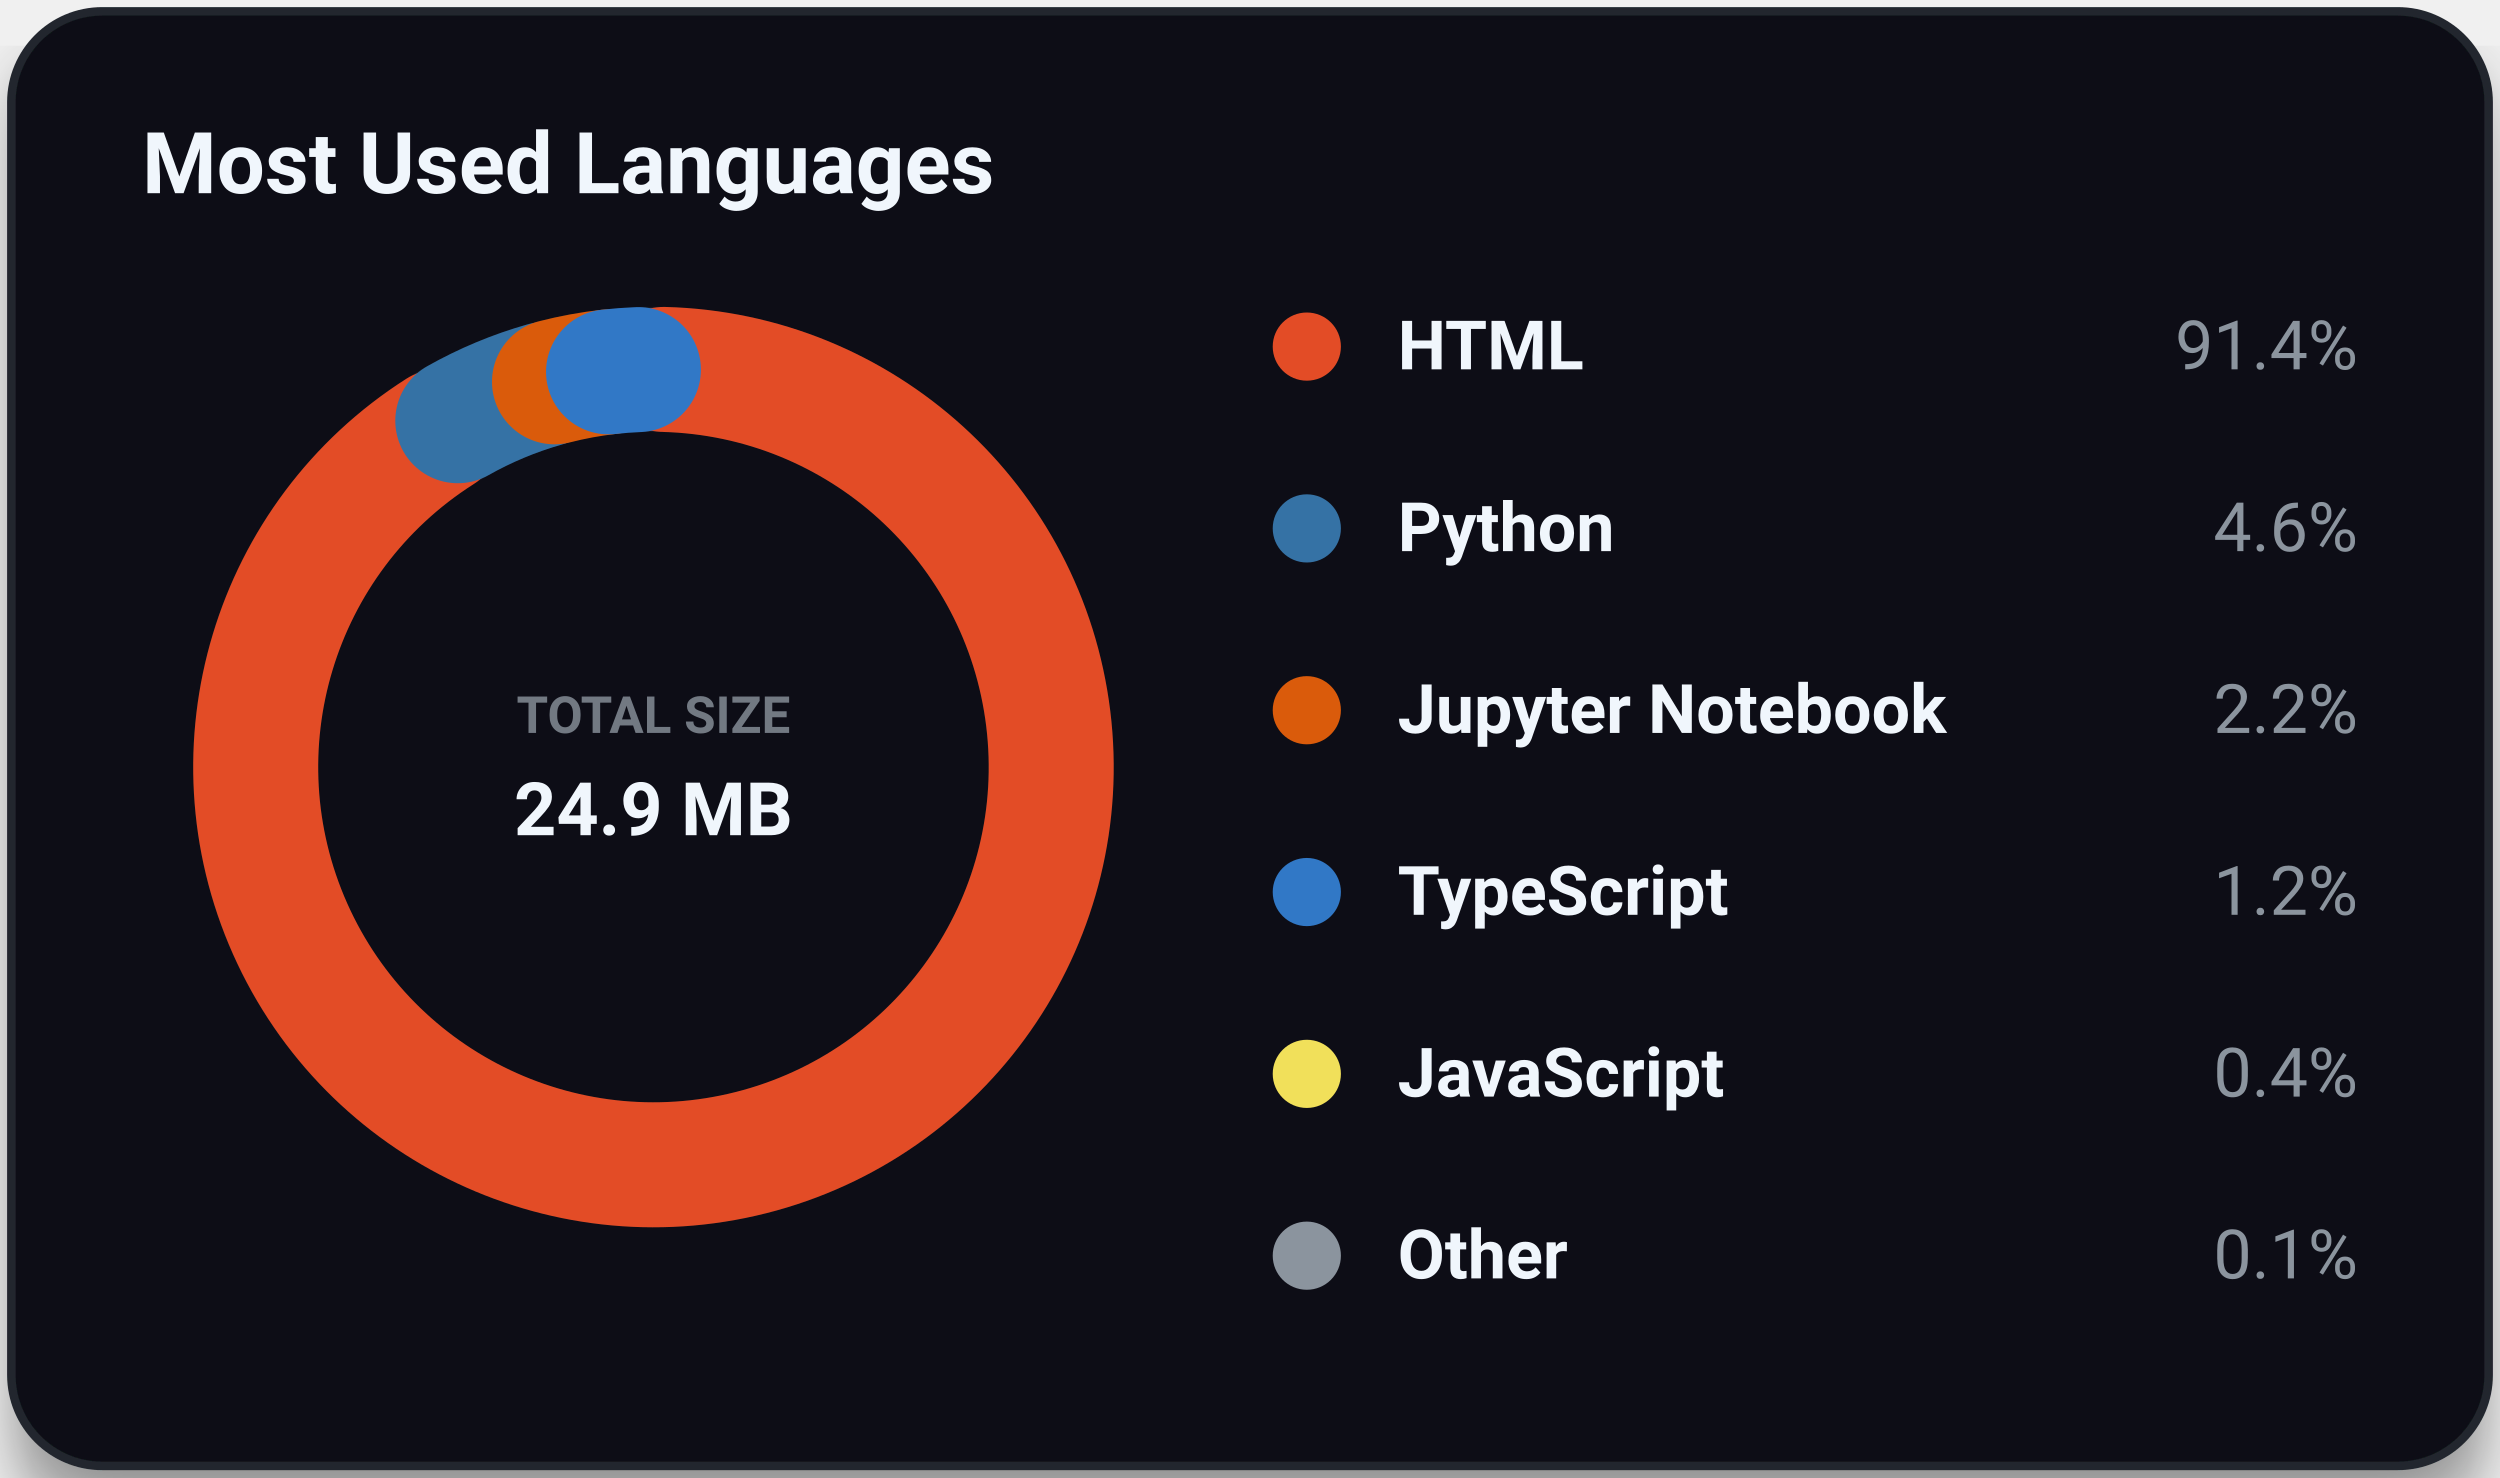
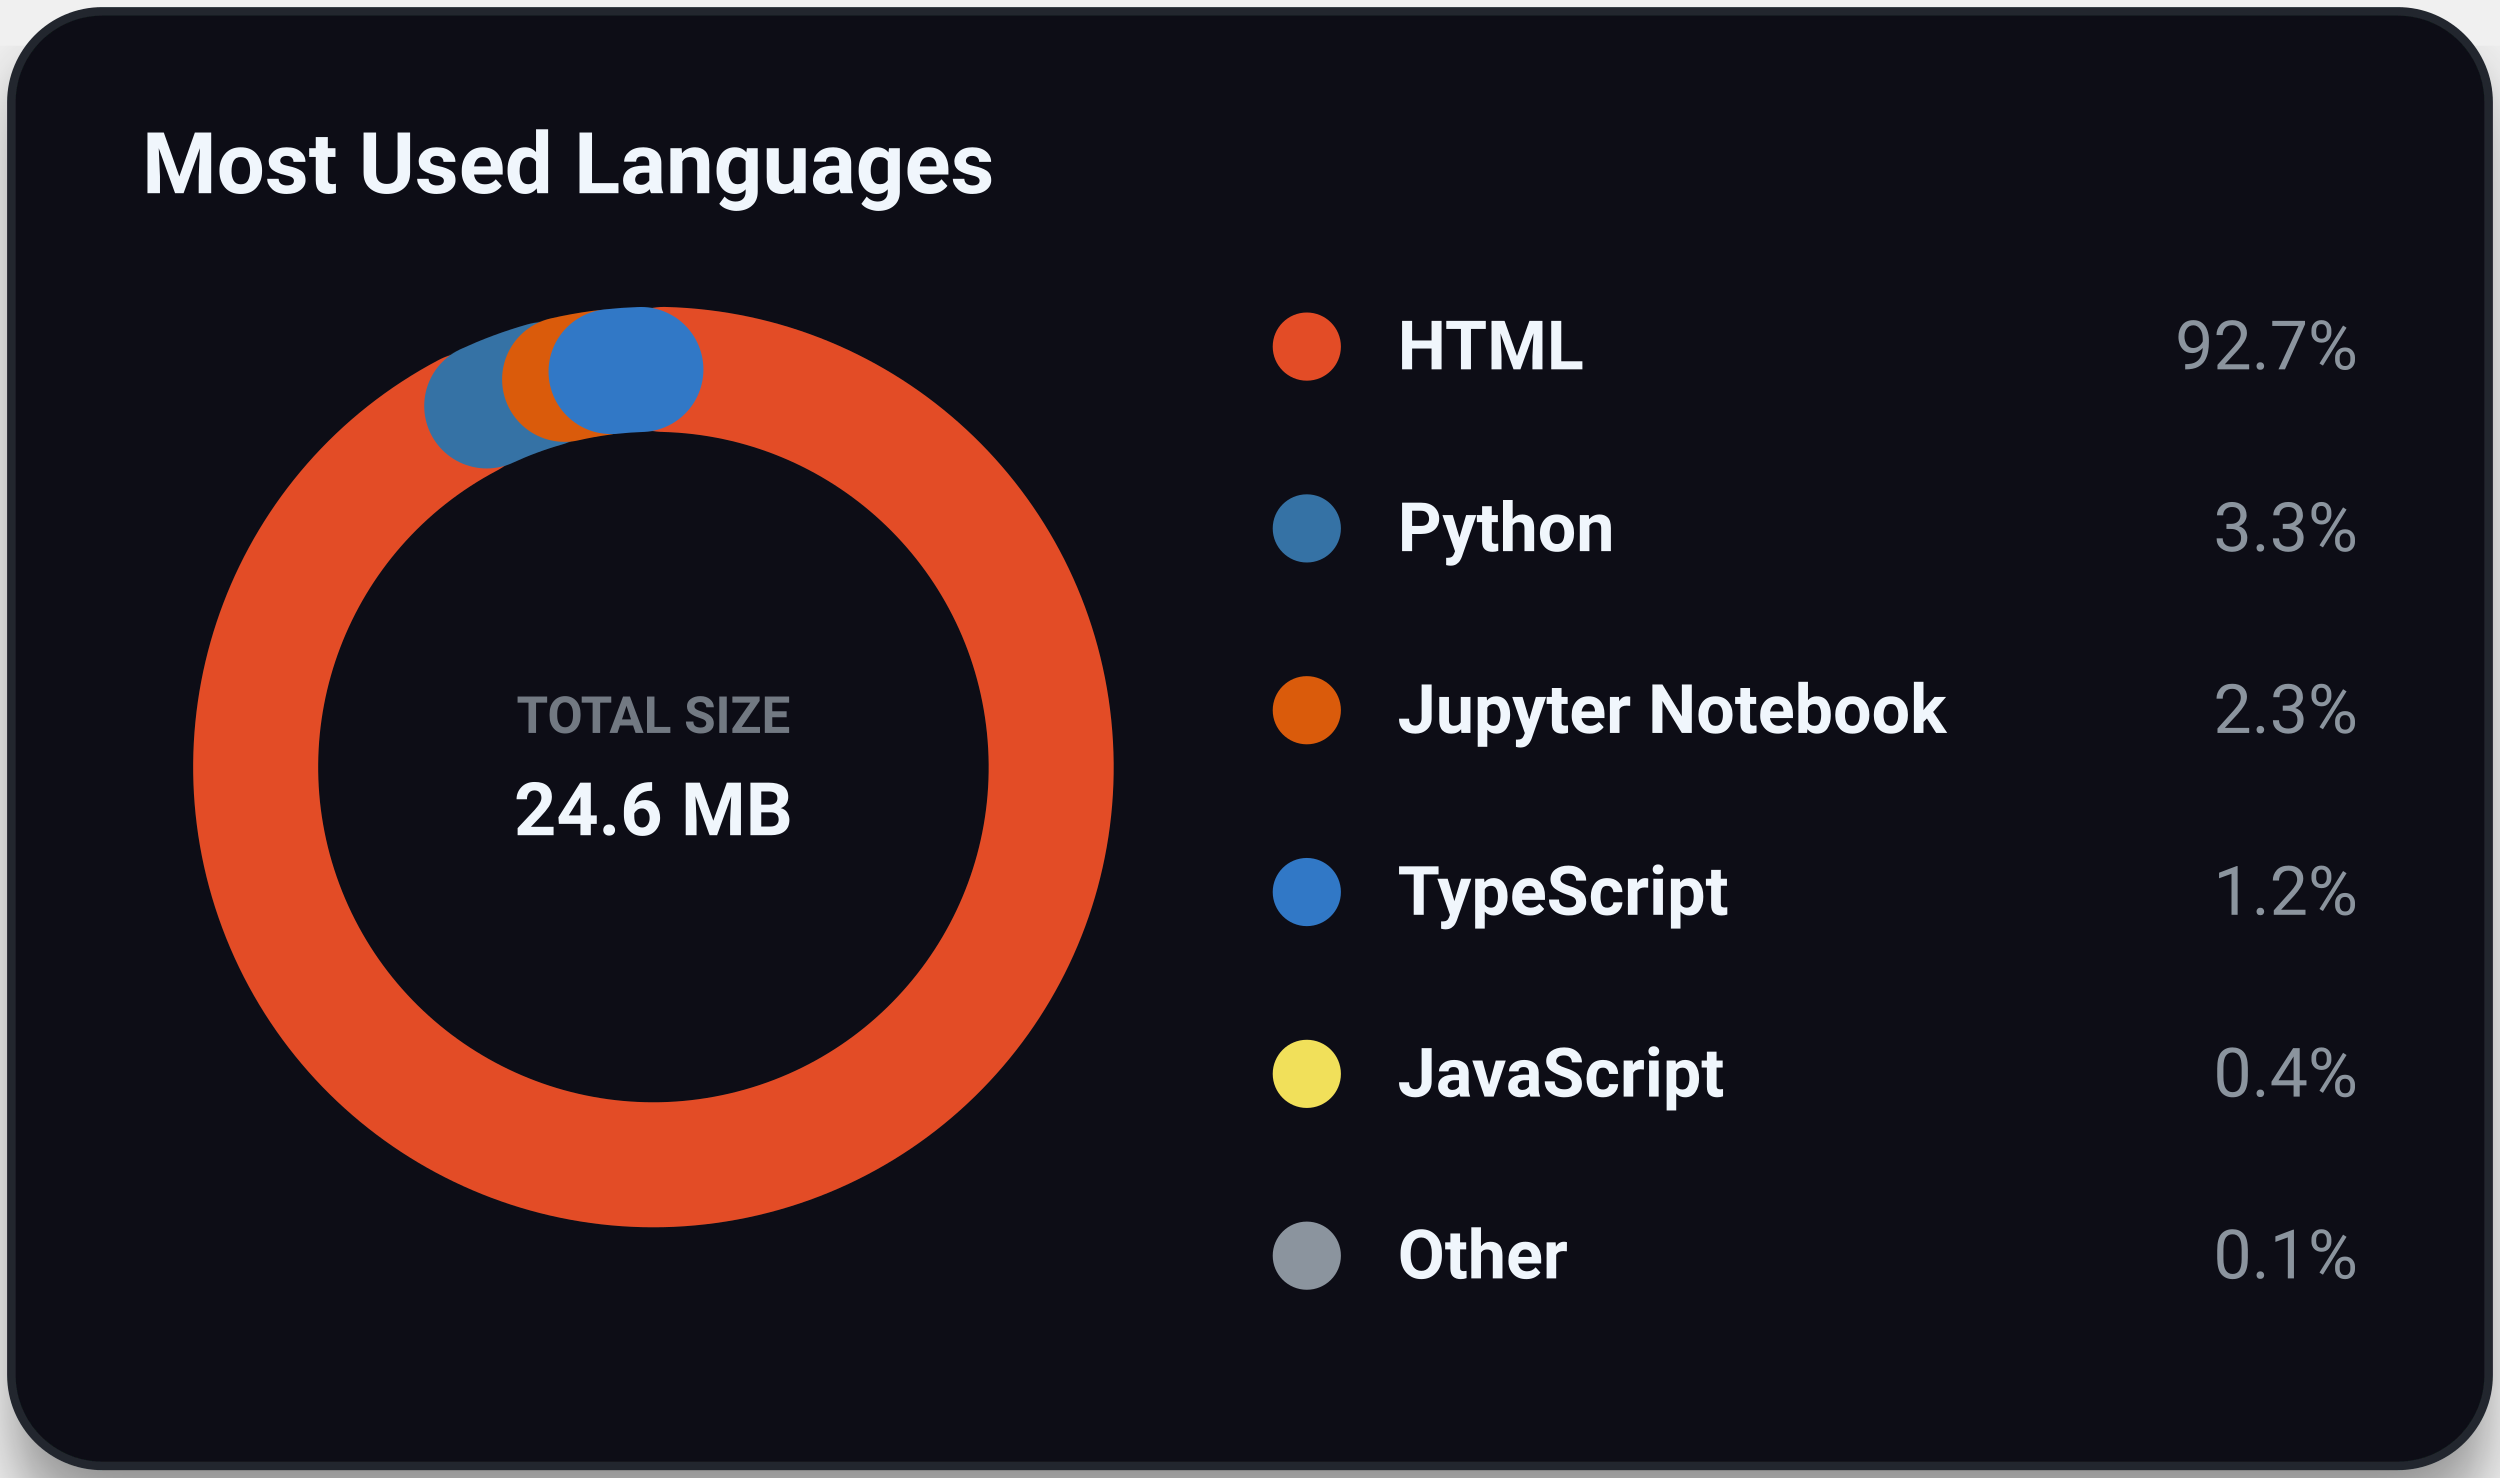
<svg xmlns="http://www.w3.org/2000/svg" viewBox="0 0 440 260" width="100%" height="100%" class="svg-container">
  <style>
        .svg-container {
            font-family: -apple-system, BlinkMacSystemFont, 'Segoe UI', Roboto, Helvetica, Arial, sans-serif;
            background-color: transparent;
        }
        
        /* Grid and borders */
        .grid-line {
            stroke: #30363d;
            stroke-width: 1;
            opacity: 0.5;
        }
        .border-line {
            stroke: #21262d;
            stroke-width: 1.5;
        }
        
        /* Interactive 3D cubes */
        .cube-group {
            transition: transform 0.25s cubic-bezier(0.4, 0, 0.2, 1), filter 0.25s ease;
            cursor: pointer;
        }
        .cube-group:hover {
            transform: translateY(-8px);
            filter: brightness(1.2) drop-shadow(0 12px 16px rgba(0, 0, 0, 0.6));
        }
        
        /* Donut slice hover logic */
        .donut-slice {
            transition: stroke-width 0.2s ease, filter 0.2s ease, opacity 0.2s ease;
            cursor: pointer;
        }
        .donut-slice:hover {
            stroke-width: 34 !important;
            filter: brightness(1.15) drop-shadow(0 4px 6px rgba(0, 0, 0, 0.3));
            opacity: 1 !important;
        }

        /* Radar chart hover items */
        .radar-area {
            transition: fill-opacity 0.3s ease, stroke-width 0.3s ease;
        }
        .radar-area:hover {
            fill-opacity: 0.35;
            stroke-width: 3px;
        }
        .radar-marker {
            transition: r 0.2s ease, fill 0.2s ease;
        }
        .radar-marker:hover {
            r: 7;
            fill: #ffffff;
        }
        
        
        @keyframes floatIn {
            0% {
                transform: translateY(30px);
                opacity: 0;
            }
            100% {
                transform: translateY(0);
                opacity: 1;
            }
        }
        .animate-item {
            animation: floatIn 0.8s cubic-bezier(0.16, 1, 0.3, 1) both;
        }
        
    </style>
  <defs>
    <filter id="cube-shadow" x="-50%" y="-50%" width="200%" height="200%">
      <feDropShadow dx="0" dy="5" stdDeviation="4" flood-color="#000000" flood-opacity="0.35" />
    </filter>
    <filter id="card-shadow" x="-20%" y="-20%" width="140%" height="140%">
      <feDropShadow dx="0" dy="8" stdDeviation="6" flood-color="#000000" flood-opacity="0.4" />
    </filter>
    <filter id="accent-glow" x="-30%" y="-30%" width="160%" height="160%">
      <feGaussianBlur stdDeviation="5" result="blur" />
      <feComponentTransfer in="blur" result="glow">
        <feFuncA type="linear" slope="0.5" />
      </feComponentTransfer>
      <feMerge>
        <feMergeNode in="glow" />
        <feMergeNode in="SourceGraphic" />
      </feMerge>
    </filter>
  </defs>
  <rect x="2.00" y="2.00" width="436.00" height="256.00" rx="16.00" ry="16.00" fill="#0d1117" opacity="1.00" stroke="#21262d" stroke-width="1.50" filter="url(#card-shadow)" />
  <text x="25.00" y="34.00" font-size="15" fill="#f0f6fc" text-anchor="start" font-weight="bold" opacity="1.00">Most Used Languages</text>
  <circle cx="115.00" cy="135.00" r="70.00" fill="none" opacity="0.30" stroke="#30363d" stroke-width="22.00" />
-   <path d="M 116.83 65.02 A 70.00 70.00 0 1 1 77.43 75.94" fill="none" stroke="#e34c26" stroke-width="22.0" stroke-linecap="round" class="donut-slice animate-item" style="animation-delay: 0.00s; transform-origin: 115.0px 135.0px;" />
-   <path d="M 80.57 74.05 A 70.00 70.00 0 0 1 95.82 67.68" fill="none" stroke="#3572A5" stroke-width="22.0" stroke-linecap="round" class="donut-slice animate-item" style="animation-delay: 0.10s; transform-origin: 115.0px 135.0px;" />
-   <path d="M 97.59 67.20 A 70.00 70.00 0 0 1 107.10 65.45" fill="none" stroke="#DA5B0B" stroke-width="22.0" stroke-linecap="round" class="donut-slice animate-item" style="animation-delay: 0.20s; transform-origin: 115.0px 135.0px;" />
-   <path d="M 107.10 65.45 A 70.00 70.00 0 0 1 112.36 65.05" fill="none" stroke="#3178c6" stroke-width="22.0" stroke-linecap="round" class="donut-slice animate-item" style="animation-delay: 0.30s; transform-origin: 115.0px 135.0px;" />
+   <path d="M 116.83 65.02 A 70.00 70.00 0 1 1 82.37 73.07" fill="none" stroke="#e34c26" stroke-width="22.0" stroke-linecap="round" class="donut-slice animate-item" style="animation-delay: 0.00s; transform-origin: 115.0px 135.0px;" />
+   <path d="M 85.66 71.45 A 70.00 70.00 0 0 1 95.82 67.68" fill="none" stroke="#3572A5" stroke-width="22.0" stroke-linecap="round" class="donut-slice animate-item" style="animation-delay: 0.10s; transform-origin: 115.0px 135.0px;" />
+   <path d="M 99.37 66.77 A 70.00 70.00 0 0 1 105.72 65.62" fill="none" stroke="#DA5B0B" stroke-width="22.0" stroke-linecap="round" class="donut-slice animate-item" style="animation-delay: 0.20s; transform-origin: 115.0px 135.0px;" />
+   <path d="M 107.54 65.40 A 70.00 70.00 0 0 1 112.80 65.03" fill="none" stroke="#3178c6" stroke-width="22.0" stroke-linecap="round" class="donut-slice animate-item" style="animation-delay: 0.30s; transform-origin: 115.0px 135.0px;" />
  <text x="115.00" y="129.00" font-size="9" fill="#8b949e" text-anchor="middle" font-weight="bold" opacity="0.80">TOTAL SIZE</text>
-   <text x="115.00" y="147.00" font-size="13" fill="#f0f6fc" text-anchor="middle" font-weight="bold" opacity="1.00">24.9 MB</text>
+   <text x="115.00" y="147.00" font-size="13" fill="#f0f6fc" text-anchor="middle" font-weight="bold" opacity="1.00">24.6 MB</text>
  <circle cx="230.00" cy="61.00" r="6.00" fill="#e34c26" opacity="1.00" />
  <text x="246.00" y="65.00" font-size="12" fill="#f0f6fc" text-anchor="start" font-weight="bold" opacity="1.00">HTML</text>
-   <text x="415.00" y="65.00" font-size="12" fill="#8b949e" text-anchor="end" font-weight="normal" opacity="1.00">91.4%</text>
+   <text x="415.00" y="65.00" font-size="12" fill="#8b949e" text-anchor="end" font-weight="normal" opacity="1.00">92.7%</text>
  <circle cx="230.00" cy="93.00" r="6.00" fill="#3572A5" opacity="1.00" />
  <text x="246.00" y="97.00" font-size="12" fill="#f0f6fc" text-anchor="start" font-weight="bold" opacity="1.00">Python</text>
-   <text x="415.00" y="97.00" font-size="12" fill="#8b949e" text-anchor="end" font-weight="normal" opacity="1.00">4.6%</text>
+   <text x="415.00" y="97.00" font-size="12" fill="#8b949e" text-anchor="end" font-weight="normal" opacity="1.00">3.3%</text>
  <circle cx="230.00" cy="125.00" r="6.00" fill="#DA5B0B" opacity="1.00" />
  <text x="246.00" y="129.00" font-size="12" fill="#f0f6fc" text-anchor="start" font-weight="bold" opacity="1.00">Jupyter Notebook</text>
-   <text x="415.00" y="129.00" font-size="12" fill="#8b949e" text-anchor="end" font-weight="normal" opacity="1.00">2.2%</text>
+   <text x="415.00" y="129.00" font-size="12" fill="#8b949e" text-anchor="end" font-weight="normal" opacity="1.00">2.3%</text>
  <circle cx="230.00" cy="157.00" r="6.00" fill="#3178c6" opacity="1.00" />
  <text x="246.00" y="161.00" font-size="12" fill="#f0f6fc" text-anchor="start" font-weight="bold" opacity="1.00">TypeScript</text>
  <text x="415.00" y="161.00" font-size="12" fill="#8b949e" text-anchor="end" font-weight="normal" opacity="1.00">1.2%</text>
  <circle cx="230.00" cy="189.00" r="6.00" fill="#f1e05a" opacity="1.00" />
  <text x="246.00" y="193.00" font-size="12" fill="#f0f6fc" text-anchor="start" font-weight="bold" opacity="1.00">JavaScript</text>
  <text x="415.00" y="193.00" font-size="12" fill="#8b949e" text-anchor="end" font-weight="normal" opacity="1.00">0.4%</text>
  <circle cx="230.00" cy="221.00" r="6.00" fill="#8b949e" opacity="1.00" />
  <text x="246.00" y="225.00" font-size="12" fill="#f0f6fc" text-anchor="start" font-weight="bold" opacity="1.00">Other</text>
  <text x="415.00" y="225.00" font-size="12" fill="#8b949e" text-anchor="end" font-weight="normal" opacity="1.00">0.1%</text>
</svg>
